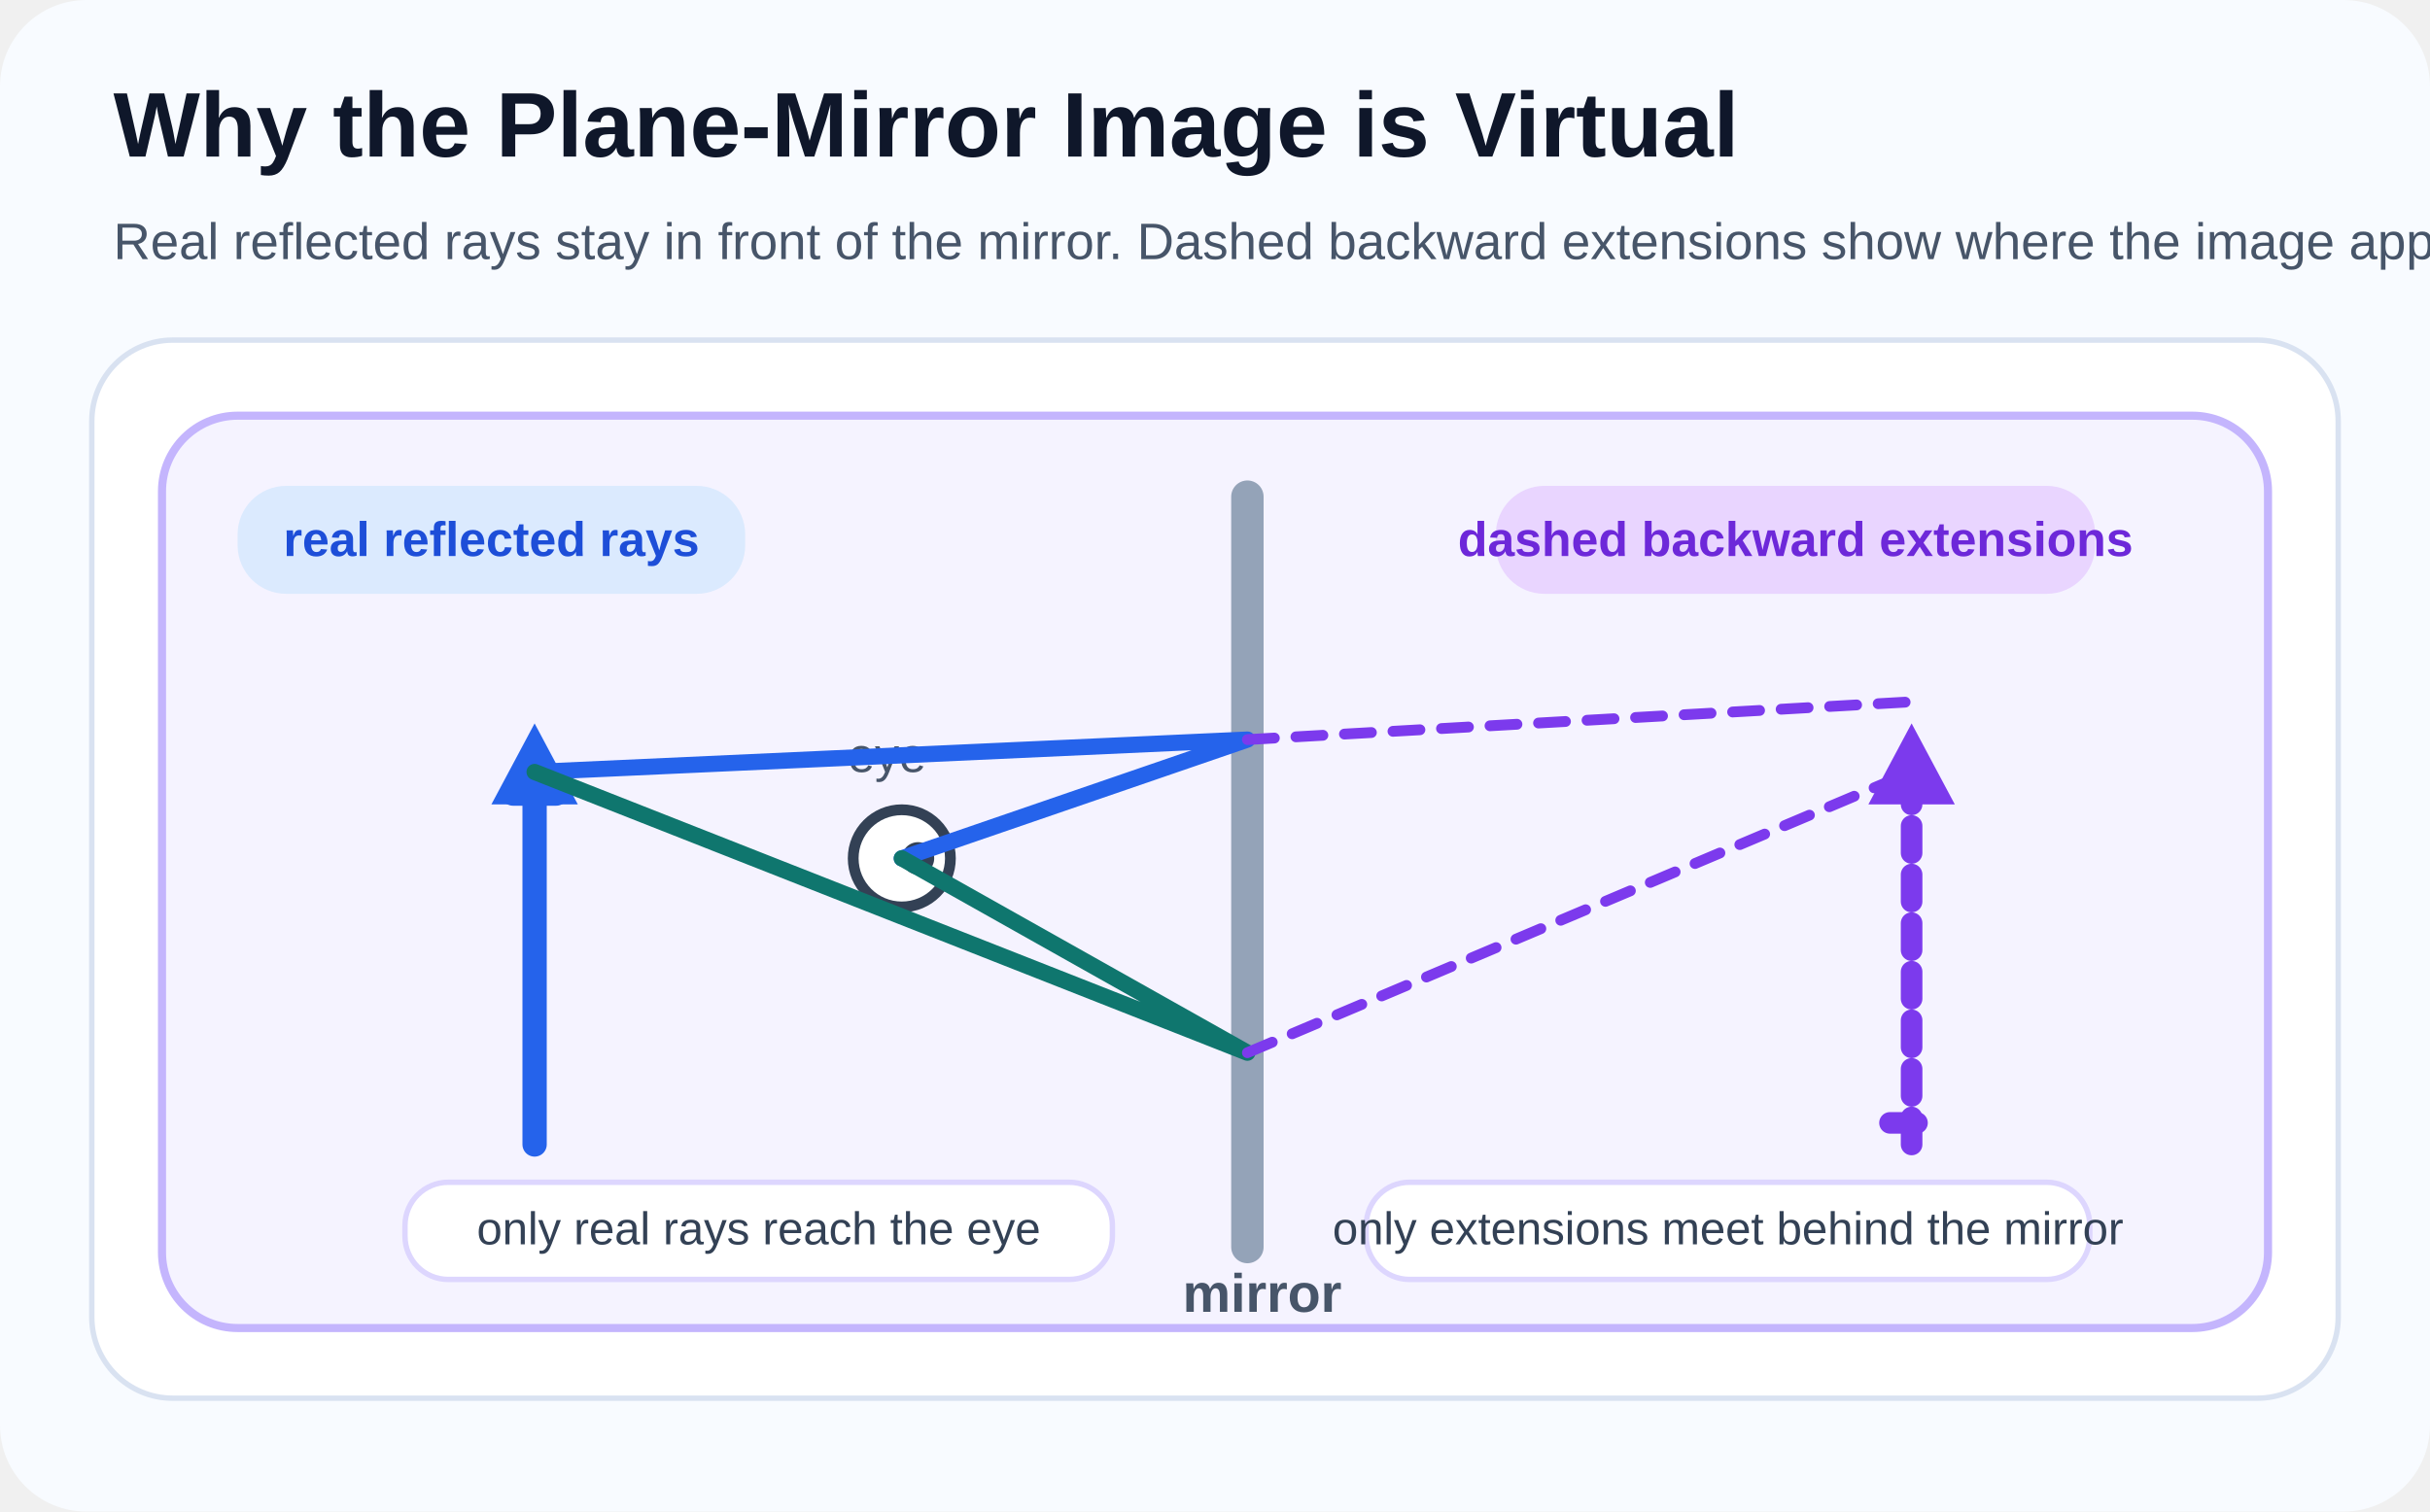
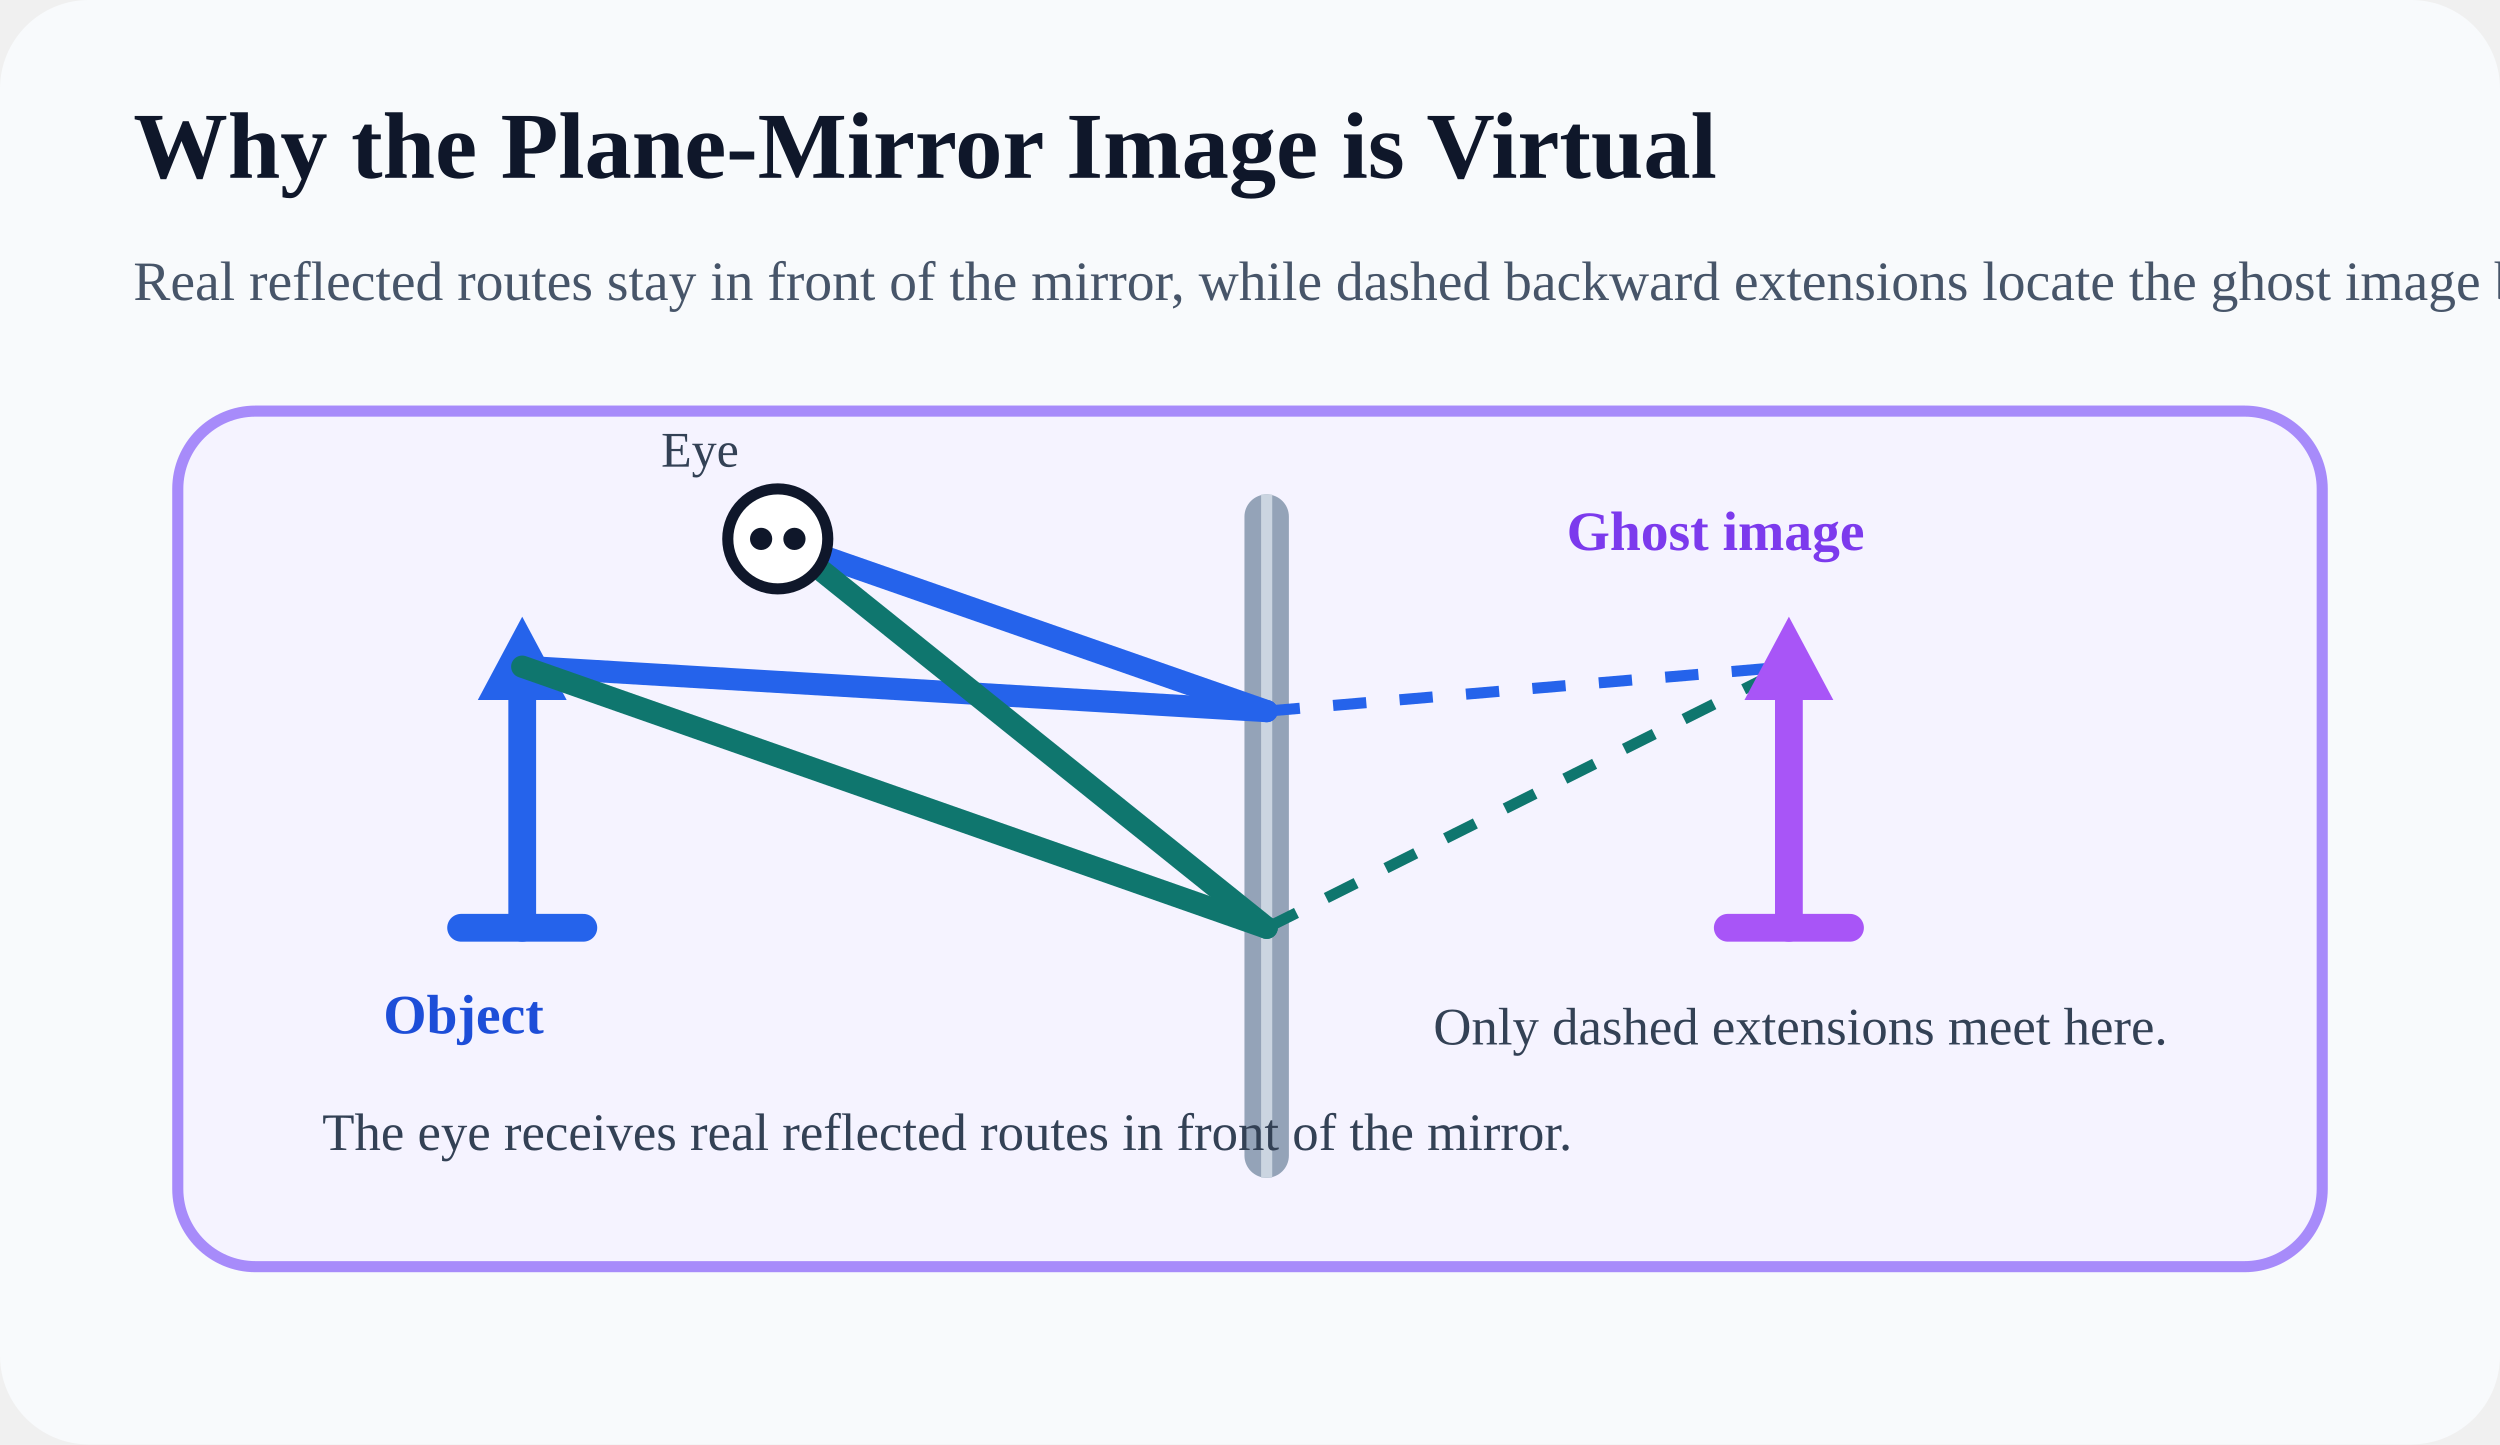
- <svg xmlns="http://www.w3.org/2000/svg" width="900" height="560" viewBox="0 0 900 560" fill="none">
-   <rect width="900" height="560" rx="32" fill="#F8FBFF" />
-   <g font-family="Segoe UI, Arial, sans-serif">
-     <text x="42" y="58" fill="#0F172A" font-size="34" font-weight="700">Why the Plane-Mirror Image is Virtual</text>
-     <text x="42" y="96" fill="#475569" font-size="19">Real reflected rays stay in front of the mirror. Dashed backward extensions show where the image appears to be.</text>
-     <rect x="34" y="126" width="832" height="392" rx="30" fill="#FFFFFF" stroke="#D9E2F1" stroke-width="2" />
-     <rect x="60" y="154" width="780" height="338" rx="28" fill="#F5F3FF" stroke="#C4B5FD" stroke-width="3" />
-     <line x1="462" y1="184" x2="462" y2="462" stroke="#94A3B8" stroke-width="12" stroke-linecap="round" />
-     <text x="438" y="486" fill="#475569" font-size="20" font-weight="600">mirror</text>
-     <line x1="198" y1="424" x2="198" y2="286" stroke="#2563EB" stroke-width="9" stroke-linecap="round" />
-     <line x1="190" y1="294" x2="206" y2="294" stroke="#2563EB" stroke-width="9" stroke-linecap="round" />
-     <polygon points="198,268 182,298 214,298" fill="#2563EB" />
-     <text x="156" y="452" fill="#1D4ED8" font-size="20" font-weight="700">object</text>
-     <circle cx="334" cy="318" r="18" fill="#FFFFFF" stroke="#334155" stroke-width="4" />
-     <circle cx="340" cy="318" r="6" fill="#334155" />
-     <text x="314" y="286" fill="#475569" font-size="18">eye</text>
-     <path d="M198 286 L462 274 L334 318" stroke="#2563EB" stroke-width="6" fill="none" stroke-linecap="round" stroke-linejoin="round" />
-     <path d="M198 286 L462 390 L334 318" stroke="#0F766E" stroke-width="6" fill="none" stroke-linecap="round" stroke-linejoin="round" />
-     <path d="M462 274 L708 260" stroke="#7C3AED" stroke-width="4" stroke-dasharray="10 8" fill="none" stroke-linecap="round" />
-     <path d="M462 390 L708 286" stroke="#7C3AED" stroke-width="4" stroke-dasharray="10 8" fill="none" stroke-linecap="round" />
-     <line x1="708" y1="424" x2="708" y2="286" stroke="#7C3AED" stroke-width="8" stroke-linecap="round" stroke-dasharray="10 8" />
-     <line x1="700" y1="416" x2="716" y2="416" stroke="#7C3AED" stroke-width="8" stroke-linecap="round" stroke-dasharray="10 8" />
-     <polygon points="708,268 692,298 724,298" fill="#7C3AED" />
-     <text x="644" y="452" fill="#6D28D9" font-size="20" font-weight="700">virtual image</text>
-     <rect x="88" y="180" width="188" height="40" rx="18" fill="#DBEAFE" />
-     <rect x="554" y="180" width="222" height="40" rx="18" fill="#E9D5FF" />
-     <text x="182" y="206" fill="#1D4ED8" font-size="18" font-weight="700" text-anchor="middle">real reflected rays</text>
-     <text x="665" y="206" fill="#6D28D9" font-size="18" font-weight="700" text-anchor="middle">dashed backward extensions</text>
-     <rect x="150" y="438" width="262" height="36" rx="16" fill="#FFFFFF" stroke="#DDD6FE" stroke-width="2" />
-     <rect x="506" y="438" width="268" height="36" rx="16" fill="#FFFFFF" stroke="#DDD6FE" stroke-width="2" />
-     <text x="281" y="461" fill="#334155" font-size="17" text-anchor="middle">only real rays reach the eye</text>
-     <text x="640" y="461" fill="#334155" font-size="17" text-anchor="middle">only extensions meet behind the mirror</text>
-   </g>
+ <svg xmlns="http://www.w3.org/2000/svg" width="900" height="520" viewBox="0 0 900 520" fill="none">
+   <rect width="900" height="520" rx="32" fill="#F8FAFC" />
+   <text x="48" y="64" fill="#0F172A" font-size="34" font-weight="700">Why the Plane-Mirror Image is Virtual</text>
+   <text x="48" y="108" fill="#475569" font-size="20">Real reflected routes stay in front of the mirror, while dashed backward extensions locate the ghost image behind it.</text>
+   <rect x="64" y="148" width="772" height="308" rx="28" fill="#F5F3FF" stroke="#A78BFA" stroke-width="4" />
+   <rect x="448" y="178" width="16" height="246" rx="8" fill="#94A3B8" />
+   <line x1="456" y1="178" x2="456" y2="424" stroke="#CBD5E1" stroke-width="4" />
+   <line x1="188" y1="334" x2="188" y2="240" stroke="#2563EB" stroke-width="10" stroke-linecap="round" />
+   <line x1="166" y1="334" x2="210" y2="334" stroke="#2563EB" stroke-width="10" stroke-linecap="round" />
+   <polygon points="188,222 172,252 204,252" fill="#2563EB" />
+   <text x="138" y="372" fill="#1D4ED8" font-size="20" font-weight="700">Object</text>
+   <path d="M188 240 L456 256" stroke="#2563EB" stroke-width="8" stroke-linecap="round" />
+   <path d="M188 240 L456 334" stroke="#0F766E" stroke-width="8" stroke-linecap="round" />
+   <path d="M456 256 L284 196" stroke="#2563EB" stroke-width="8" stroke-linecap="round" />
+   <path d="M456 334 L284 196" stroke="#0F766E" stroke-width="8" stroke-linecap="round" />
+   <circle cx="280" cy="194" r="18" fill="white" stroke="#0F172A" stroke-width="4" />
+   <circle cx="274" cy="194" r="4" fill="#0F172A" />
+   <circle cx="286" cy="194" r="4" fill="#0F172A" />
+   <text x="238" y="168" fill="#334155" font-size="18">Eye</text>
+   <path d="M456 256 L644 240" stroke="#2563EB" stroke-width="4" stroke-dasharray="12 12" />
+   <path d="M456 334 L644 240" stroke="#0F766E" stroke-width="4" stroke-dasharray="12 12" />
+   <line x1="644" y1="334" x2="644" y2="240" stroke="#A855F7" stroke-width="10" stroke-linecap="round" />
+   <line x1="622" y1="334" x2="666" y2="334" stroke="#A855F7" stroke-width="10" stroke-linecap="round" />
+   <polygon points="644,222 628,252 660,252" fill="#A855F7" />
+   <text x="564" y="198" fill="#7C3AED" font-size="20" font-weight="700">Ghost image</text>
+   <text x="516" y="376" fill="#334155" font-size="19">Only dashed extensions meet here.</text>
+   <text x="116" y="414" fill="#334155" font-size="19">The eye receives real reflected routes in front of the mirror.</text>
</svg>
